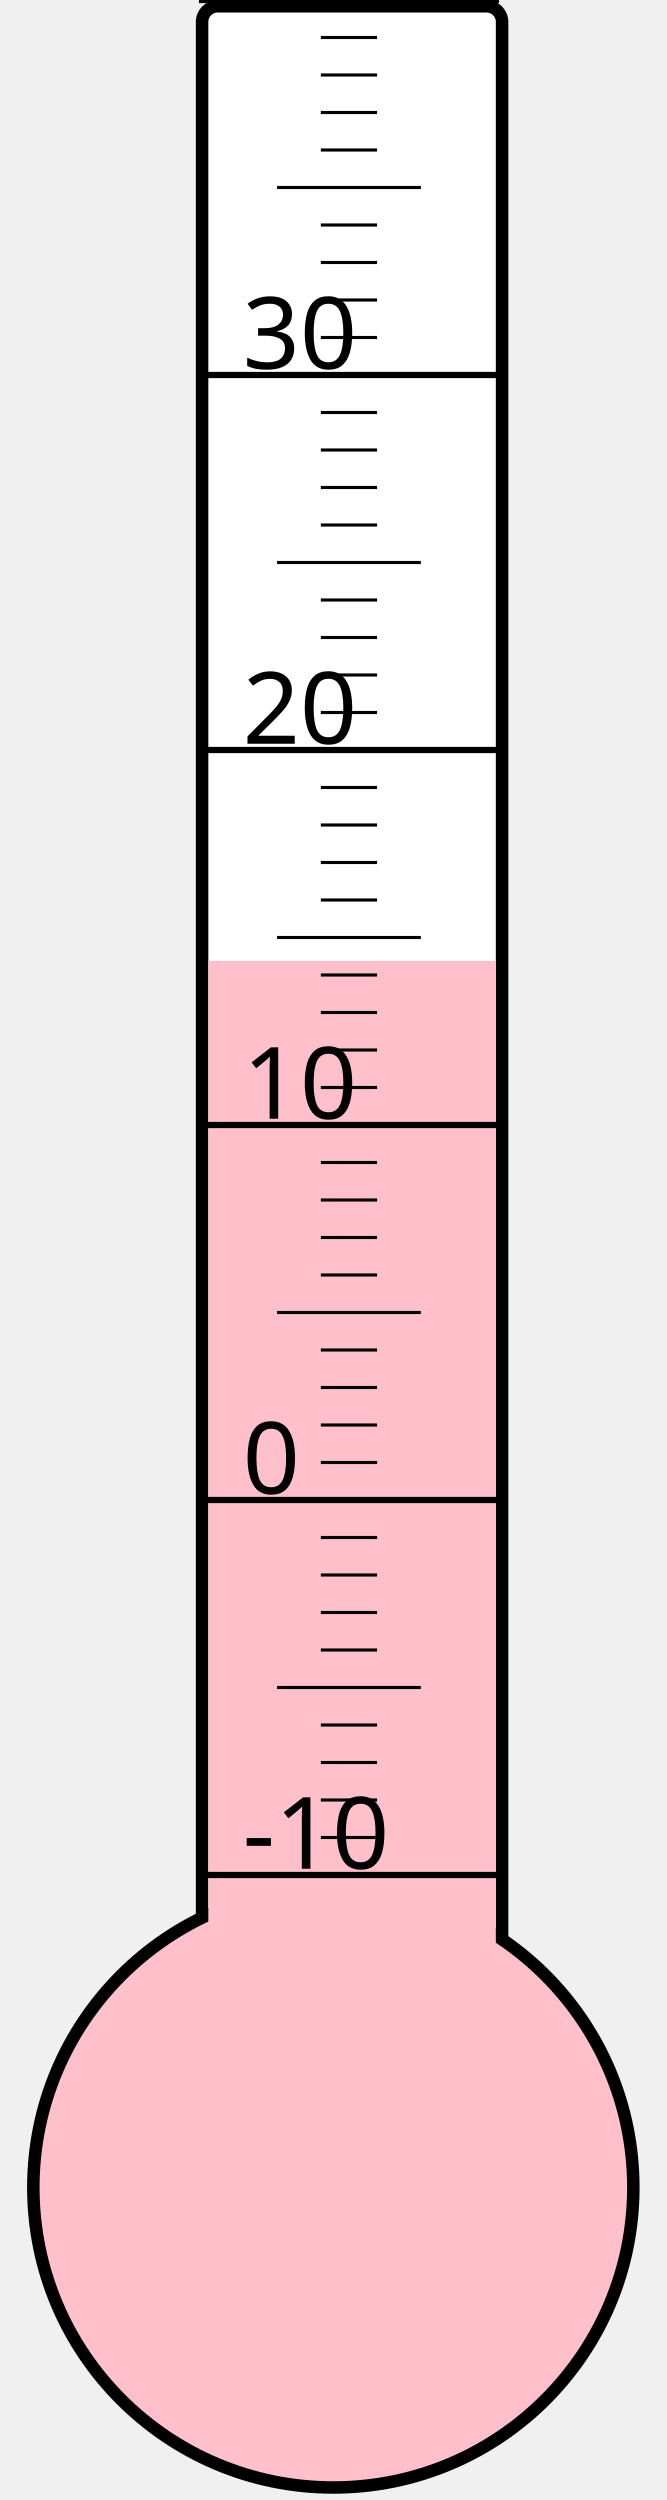
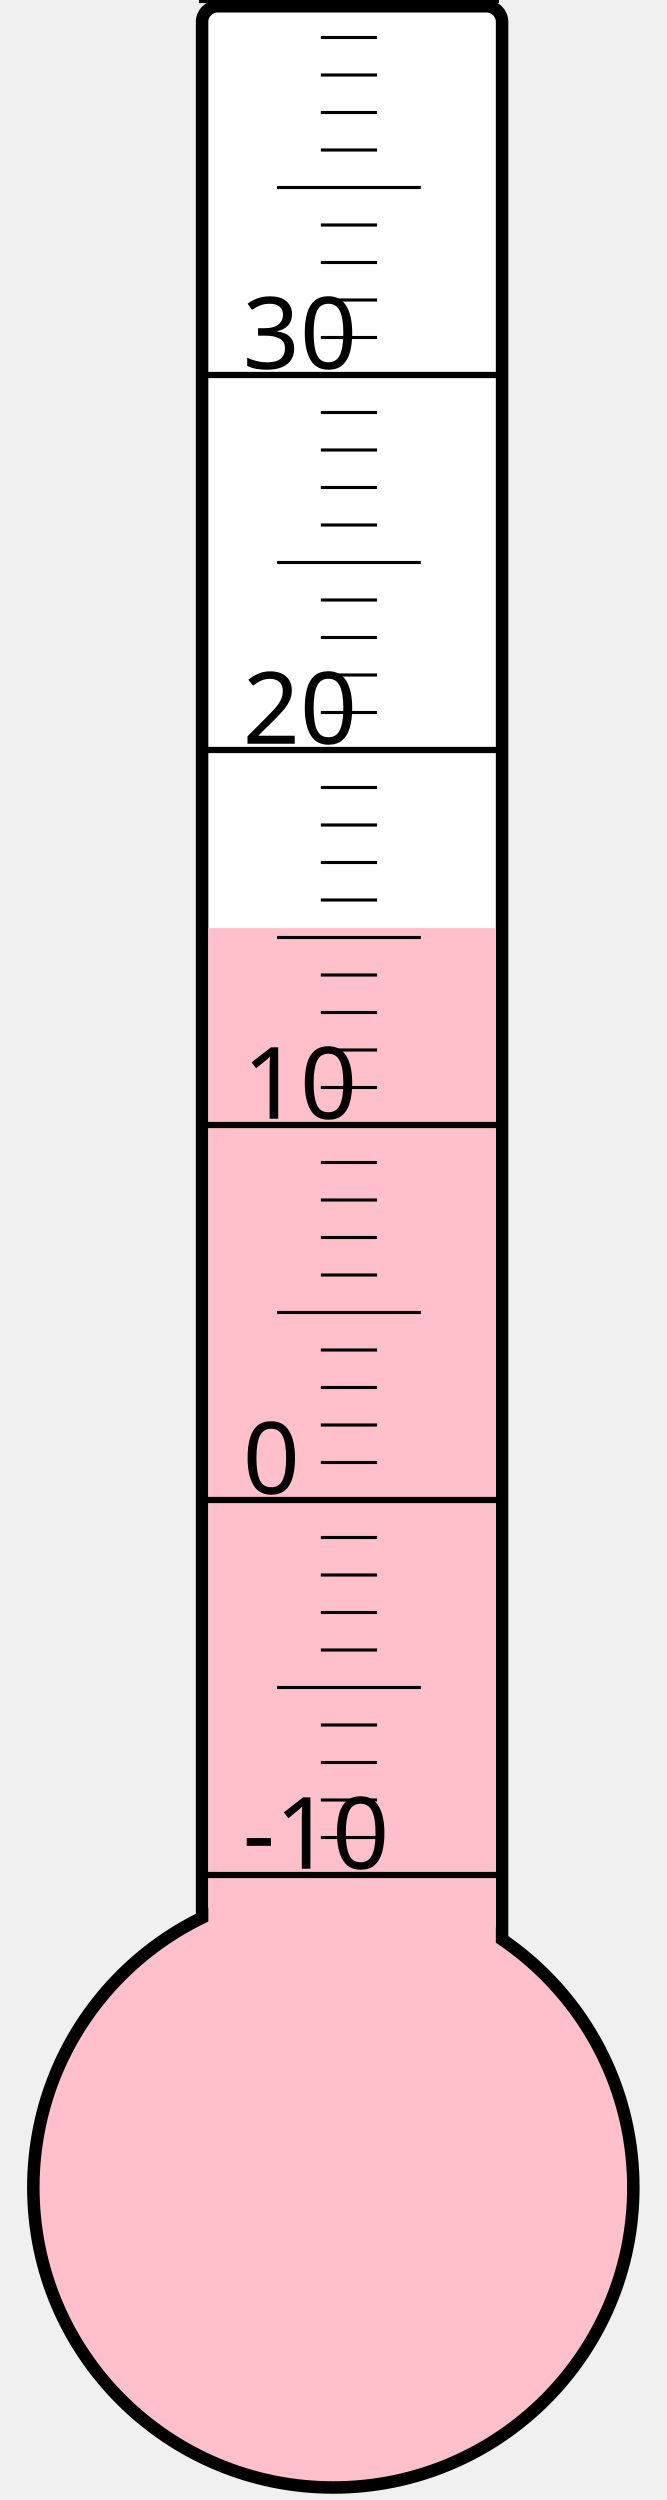
<svg xmlns="http://www.w3.org/2000/svg" width="40px" height="150px" viewBox="0 0 200 800">
  <rect width="200" height="800" x="0" y="0" style="fill: #ffffeb; fill-opacity: 0;" />
  <rect width="96" height="680" x="58" y="2" rx="5" ry="5" style="fill: white; fill-opacity: 1; stroke: black; stroke-width: 4;" />
  <circle cx="100" cy="700" r="96" style="fill: pink; stroke: black; stroke-width: 4;" />
-   <rect width="92" height="392.5" x="60" y="307.5" style="fill: pink; fill-opacity: 1; stroke-width: 0;" />
+   <rect width="92" height="403.0" x="60" y="297.0" style="fill: pink; fill-opacity: 1; stroke-width: 0;" />
  <text x="71" y="598" style="font-family: sans-serif; font-size: 24pt;">-10</text>
  <text x="71" y="478" style="font-family: sans-serif; font-size: 24pt;">0</text>
  <text x="71" y="358" style="font-family: sans-serif; font-size: 24pt;">10</text>
  <text x="71" y="238" style="font-family: sans-serif; font-size: 24pt;">20</text>
  <text x="71" y="118" style="font-family: sans-serif; font-size: 24pt;">30</text>
  <g style="stroke: black;">
    <line x1="57" y1="600" x2="153" y2="600" style="stroke-width: 2;" />
    <line x1="96" y1="588" x2="114" y2="588" style="stroke-width: 1;" />
    <line x1="96" y1="576" x2="114" y2="576" style="stroke-width: 1;" />
    <line x1="96" y1="564" x2="114" y2="564" style="stroke-width: 1;" />
    <line x1="96" y1="552" x2="114" y2="552" style="stroke-width: 1;" />
    <line x1="82" y1="540" x2="128" y2="540" style="stroke-width: 1;" />
    <line x1="96" y1="528" x2="114" y2="528" style="stroke-width: 1;" />
    <line x1="96" y1="516" x2="114" y2="516" style="stroke-width: 1;" />
    <line x1="96" y1="504" x2="114" y2="504" style="stroke-width: 1;" />
    <line x1="96" y1="492" x2="114" y2="492" style="stroke-width: 1;" />
    <line x1="57" y1="480" x2="153" y2="480" style="stroke-width: 2;" />
    <line x1="96" y1="468" x2="114" y2="468" style="stroke-width: 1;" />
    <line x1="96" y1="456" x2="114" y2="456" style="stroke-width: 1;" />
    <line x1="96" y1="444" x2="114" y2="444" style="stroke-width: 1;" />
    <line x1="96" y1="432" x2="114" y2="432" style="stroke-width: 1;" />
    <line x1="82" y1="420" x2="128" y2="420" style="stroke-width: 1;" />
    <line x1="96" y1="408" x2="114" y2="408" style="stroke-width: 1;" />
    <line x1="96" y1="396" x2="114" y2="396" style="stroke-width: 1;" />
    <line x1="96" y1="384" x2="114" y2="384" style="stroke-width: 1;" />
    <line x1="96" y1="372" x2="114" y2="372" style="stroke-width: 1;" />
    <line x1="57" y1="360" x2="153" y2="360" style="stroke-width: 2;" />
    <line x1="96" y1="348" x2="114" y2="348" style="stroke-width: 1;" />
    <line x1="96" y1="336" x2="114" y2="336" style="stroke-width: 1;" />
    <line x1="96" y1="324" x2="114" y2="324" style="stroke-width: 1;" />
    <line x1="96" y1="312" x2="114" y2="312" style="stroke-width: 1;" />
    <line x1="82" y1="300" x2="128" y2="300" style="stroke-width: 1;" />
    <line x1="96" y1="288" x2="114" y2="288" style="stroke-width: 1;" />
    <line x1="96" y1="276" x2="114" y2="276" style="stroke-width: 1;" />
    <line x1="96" y1="264" x2="114" y2="264" style="stroke-width: 1;" />
    <line x1="96" y1="252" x2="114" y2="252" style="stroke-width: 1;" />
    <line x1="57" y1="240" x2="153" y2="240" style="stroke-width: 2;" />
    <line x1="96" y1="228" x2="114" y2="228" style="stroke-width: 1;" />
    <line x1="96" y1="216" x2="114" y2="216" style="stroke-width: 1;" />
    <line x1="96" y1="204" x2="114" y2="204" style="stroke-width: 1;" />
    <line x1="96" y1="192" x2="114" y2="192" style="stroke-width: 1;" />
    <line x1="82" y1="180" x2="128" y2="180" style="stroke-width: 1;" />
    <line x1="96" y1="168" x2="114" y2="168" style="stroke-width: 1;" />
    <line x1="96" y1="156" x2="114" y2="156" style="stroke-width: 1;" />
    <line x1="96" y1="144" x2="114" y2="144" style="stroke-width: 1;" />
    <line x1="96" y1="132" x2="114" y2="132" style="stroke-width: 1;" />
    <line x1="57" y1="120" x2="153" y2="120" style="stroke-width: 2;" />
    <line x1="96" y1="108" x2="114" y2="108" style="stroke-width: 1;" />
    <line x1="96" y1="96" x2="114" y2="96" style="stroke-width: 1;" />
    <line x1="96" y1="84" x2="114" y2="84" style="stroke-width: 1;" />
    <line x1="96" y1="72" x2="114" y2="72" style="stroke-width: 1;" />
    <line x1="82" y1="60" x2="128" y2="60" style="stroke-width: 1;" />
    <line x1="96" y1="48" x2="114" y2="48" style="stroke-width: 1;" />
    <line x1="96" y1="36" x2="114" y2="36" style="stroke-width: 1;" />
    <line x1="96" y1="24" x2="114" y2="24" style="stroke-width: 1;" />
    <line x1="96" y1="12" x2="114" y2="12" style="stroke-width: 1;" />
    <line x1="57" y1="0" x2="153" y2="0" style="stroke-width: 2;" />
  </g>
</svg>
